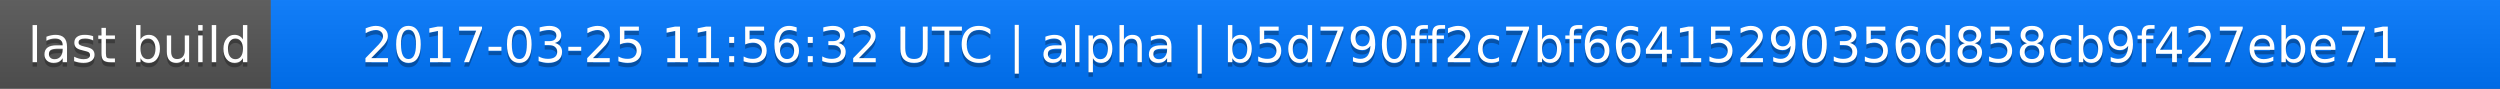
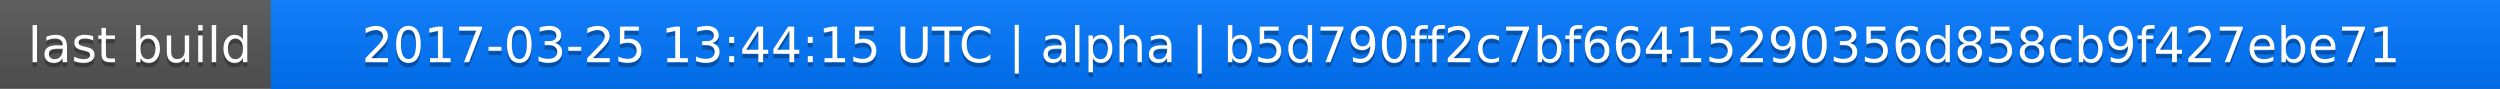
<svg xmlns="http://www.w3.org/2000/svg" width="563" height="20">
  <linearGradient id="a" x2="0" y2="100%">
    <stop offset="0" stop-color="#bbb" stop-opacity=".1" />
    <stop offset="1" stop-opacity=".1" />
  </linearGradient>
  <rect rx="0" width="563" height="20" fill="#555" />
  <rect rx="0" x="61" width="502" height="20" fill="#07f" />
  <path fill="#07f" d="M61 0h4v20h-4z" />
  <rect rx="0" width="563" height="20" fill="url(#a)" />
  <g fill="#fff" text-anchor="middle" font-family="DejaVu Sans,Verdana,Geneva,sans-serif" font-size="11">
    <text x="31.5" y="15" fill="#010101" fill-opacity=".3">last build</text>
    <text x="31.5" y="14">last build</text>
-     <text x="311" y="15" fill="#010101" fill-opacity=".3">2017-03-25 11:56:32 UTC | alpha | b5d790ff2c7bf66415290356d858cb9f427ebe71</text>
-     <text x="311" y="14">2017-03-25 11:56:32 UTC | alpha | b5d790ff2c7bf66415290356d858cb9f427ebe71</text>
+     <text x="311" y="15" fill="#010101" fill-opacity=".3">2017-03-25 13:44:15 UTC | alpha | b5d790ff2c7bf66415290356d858cb9f427ebe71</text>
+     <text x="311" y="14">2017-03-25 13:44:15 UTC | alpha | b5d790ff2c7bf66415290356d858cb9f427ebe71</text>
  </g>
</svg>
